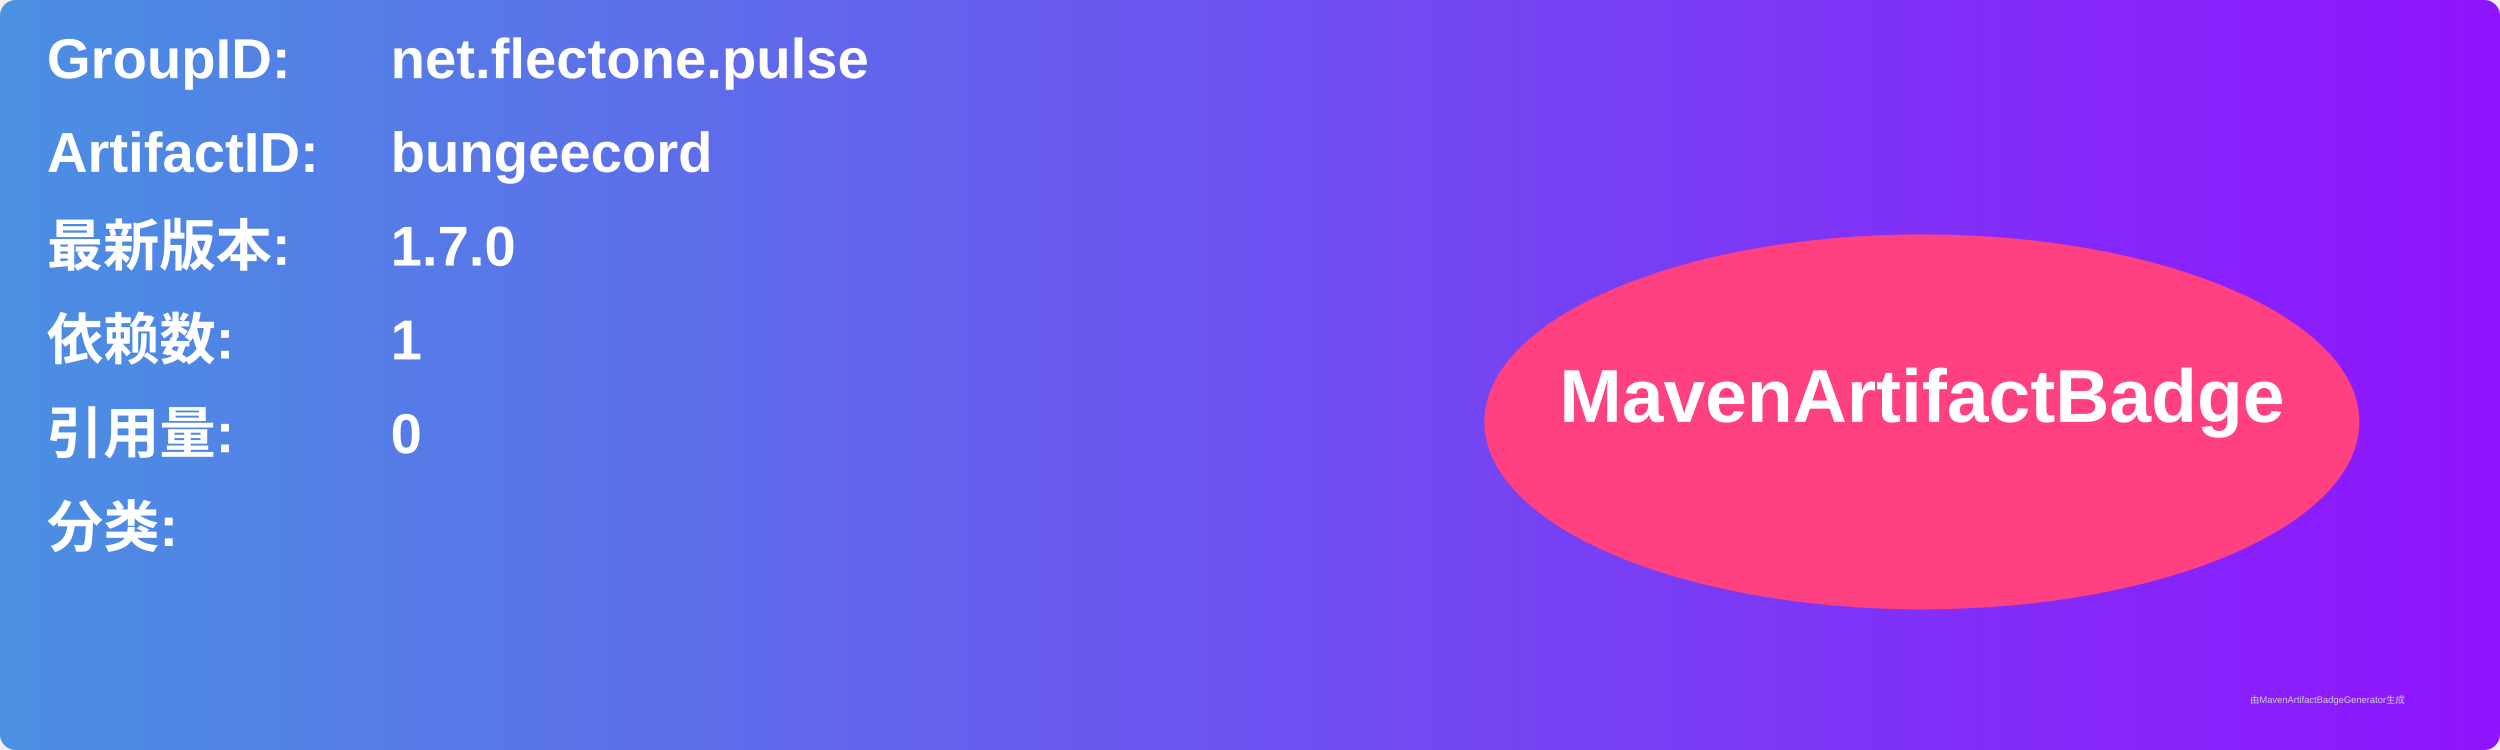
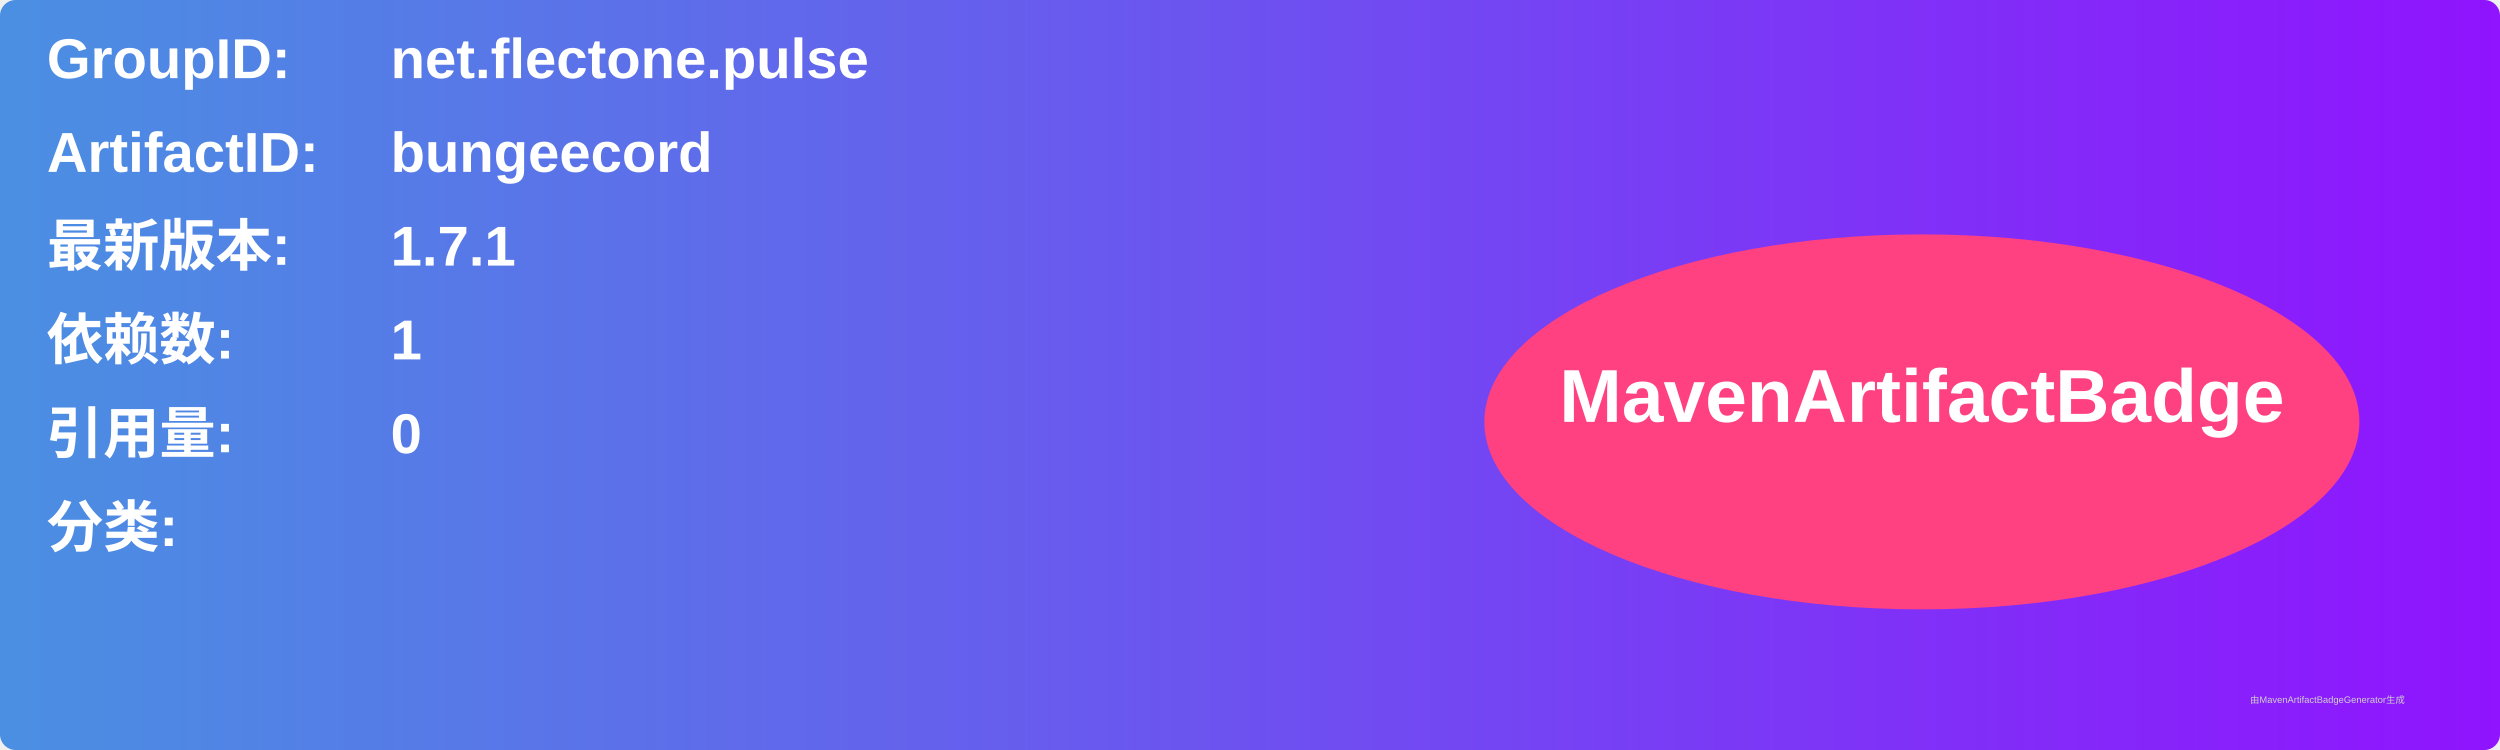
<svg xmlns="http://www.w3.org/2000/svg" width="800" height="240" viewBox="0 0 800 240">
  <linearGradient id="grad" x1="0%" y1="0%" x2="100%" y2="0%">
    <stop offset="0%" stop-color="#4a90e2" />
    <stop offset="100%" stop-color="#9013fe" />
  </linearGradient>
  <rect width="100%" height="100%" rx="5" ry="5" fill="url(#grad)" />
  <g transform="translate(15, 15)">
    <text x="0" y="10" font-family="Arial" font-size="18" fill="white" font-weight="bold" width="260">GroupID:</text>
    <text x="110" y="10" font-family="Arial" font-size="18" fill="white" font-weight="bold" width="460">net.flectone.pulse</text>
    <text x="0" y="40" font-family="Arial" font-size="18" fill="white" font-weight="bold" width="260">ArtifactID:</text>
    <text x="110" y="40" font-family="Arial" font-size="18" fill="white" font-weight="bold" width="460">bungeecord</text>
    <text x="0" y="70" font-family="Arial" font-size="18" fill="white" font-weight="bold">最新版本:</text>
    <text x="110" y="70" font-family="Arial" font-size="18" fill="white" font-weight="bold">
-       <tspan font-weight="bold">1.7.0</tspan>
+       <tspan font-weight="bold">1.7.1</tspan>
    </text>
    <text x="0" y="100" font-family="Arial" font-size="18" fill="white" font-weight="bold">依赖数: </text>
    <text x="110" y="100" font-family="Arial" font-size="18" fill="white">
      <tspan font-weight="bold">1</tspan>
    </text>
    <text x="0" y="130" font-family="Arial" font-size="18" fill="white" font-weight="bold">引用量: </text>
    <text x="110" y="130" font-family="Arial" font-size="18" fill="white">
      <tspan font-weight="bold">0</tspan>
    </text>
    <text x="0" y="160" font-family="Arial" font-size="18" fill="white" font-weight="bold">分类:</text>
    <text x="10" y="190" font-family="Arial" font-size="10" fill="white">
      <tspan font-weight="bold" />
    </text>
    <ellipse cx="600" cy="120" rx="140" ry="60" fill="#ff4081" />
    <text x="600" y="120" text-anchor="middle" font-family="Arial" font-size="24" fill="white" font-weight="bold">MavenArtifactBadge</text>
  </g>
  <text x="720" y="225" font-family="Arial" font-size="3" fill="#d0d0d0">由MavenArtifactBadgeGenerator生成</text>
</svg>
